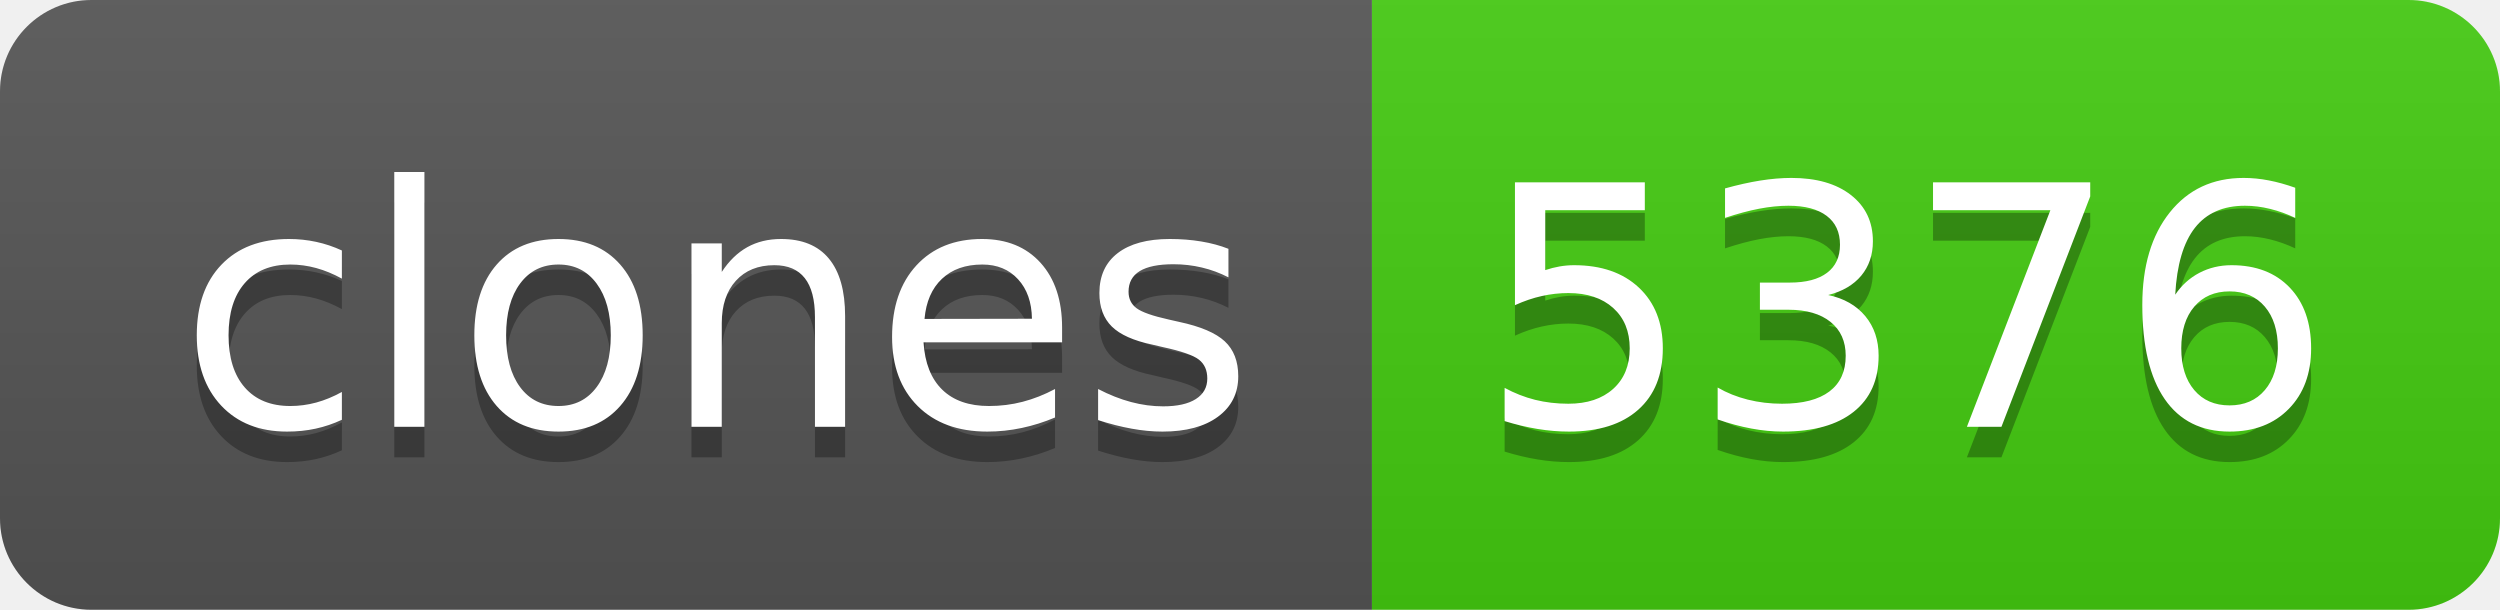
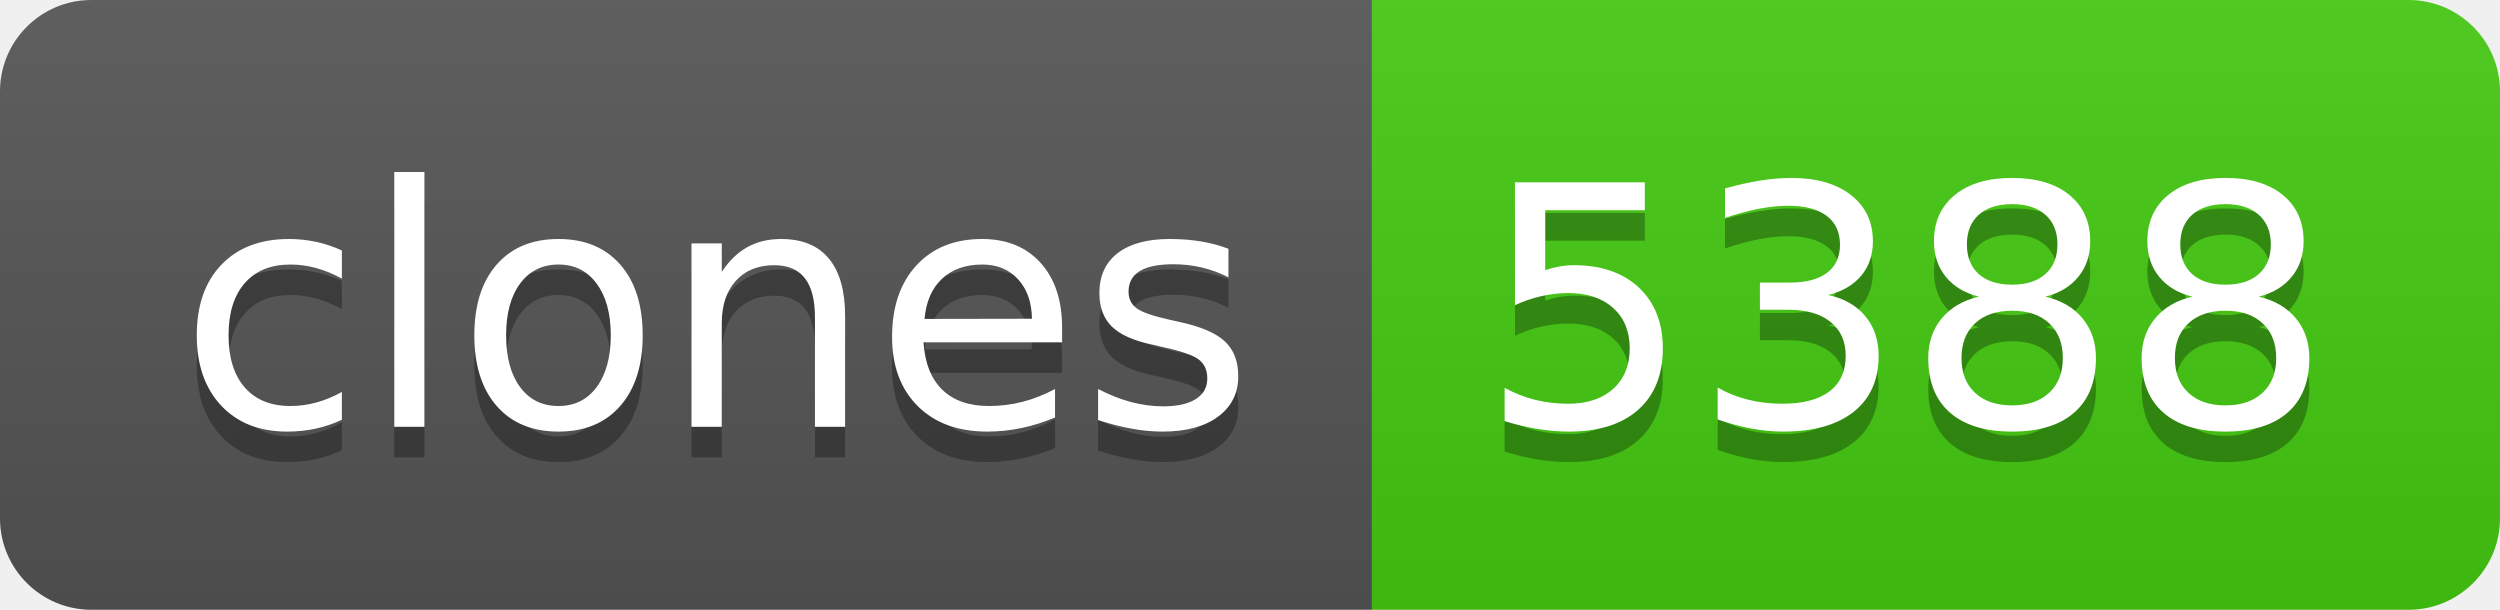
- <svg xmlns="http://www.w3.org/2000/svg" width="82" height="20" role="img" aria-label="clones: 5376">
+ <svg xmlns="http://www.w3.org/2000/svg" width="82" height="20" role="img" aria-label="clones: 5388">
  <linearGradient id="s" x2="0" y2="100%">
    <stop offset="0" stop-color="#bbb" stop-opacity=".1" />
    <stop offset="1" stop-opacity=".1" />
  </linearGradient>
  <clipPath id="r">
    <rect width="82" height="20" rx="3" fill="#fff" />
  </clipPath>
  <g clip-path="url(#r)">
    <rect width="45" height="20" fill="#555" />
    <rect x="45" width="37" height="20" fill="#4c1" />
    <rect width="82" height="20" fill="url(#s)" />
  </g>
  <g fill="#fff" text-anchor="middle" font-family="Verdana,Geneva,DejaVu Sans,sans-serif" text-rendering="geometricPrecision" font-size="110">
    <text aria-hidden="true" x="235" y="150" fill="#010101" fill-opacity=".3" transform="scale(.1)" textLength="350">clones</text>
    <text x="235" y="140" transform="scale(.1)" fill="#fff" textLength="350">clones</text>
-     <text aria-hidden="true" x="625" y="150" fill="#010101" fill-opacity=".3" transform="scale(.1)" textLength="270">5376</text>
-     <text x="625" y="140" transform="scale(.1)" fill="#fff" textLength="270">5376</text>
+     <text aria-hidden="true" x="625" y="150" fill="#010101" fill-opacity=".3" transform="scale(.1)" textLength="270">5388</text>
+     <text x="625" y="140" transform="scale(.1)" fill="#fff" textLength="270">5388</text>
  </g>
</svg>
